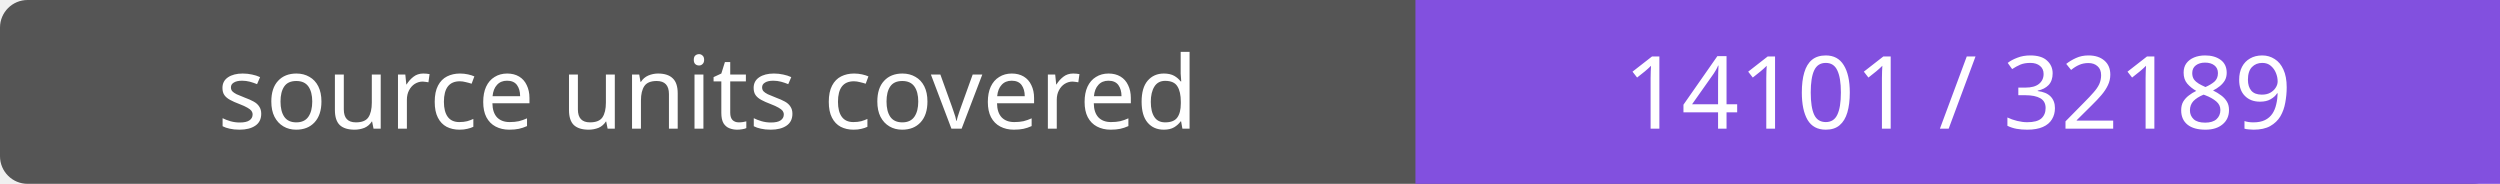
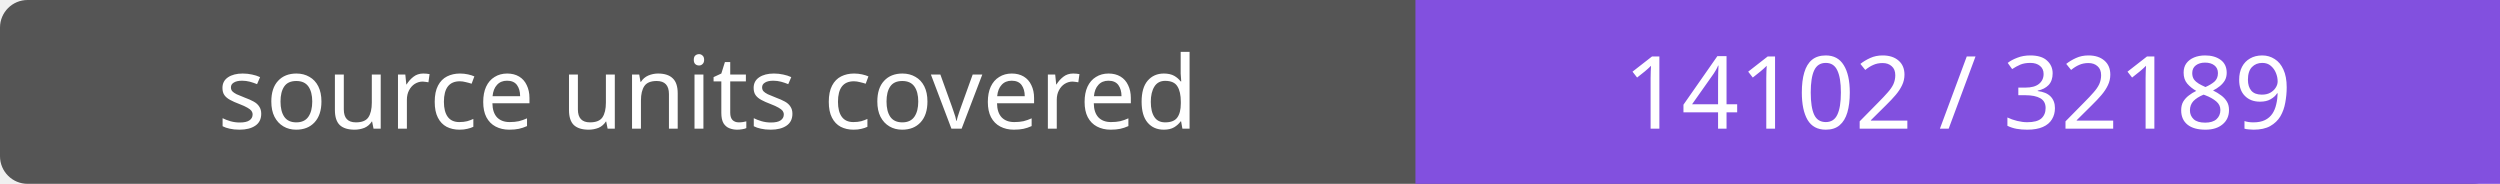
- <svg xmlns="http://www.w3.org/2000/svg" width="272" height="20" role="img" aria-label="source units covered: 14101 / 32189">
+ <svg xmlns="http://www.w3.org/2000/svg" width="272" height="20" role="img" aria-label="source units covered: 14102 / 32189">
  <rect width="272" height="20" rx="3" fill="#555" />
  <path fill="#8250df" d="M154 0h118v20H154z" />
  <g fill="#fff" text-anchor="middle" font-family="Verdana,sans-serif" font-size="11">
    <text x="77.0" y="14">source units covered</text>
-     <text x="213.0" y="14">14101 / 32189</text>
+     <text x="213.0" y="14">14102 / 32189</text>
  </g>
</svg>
